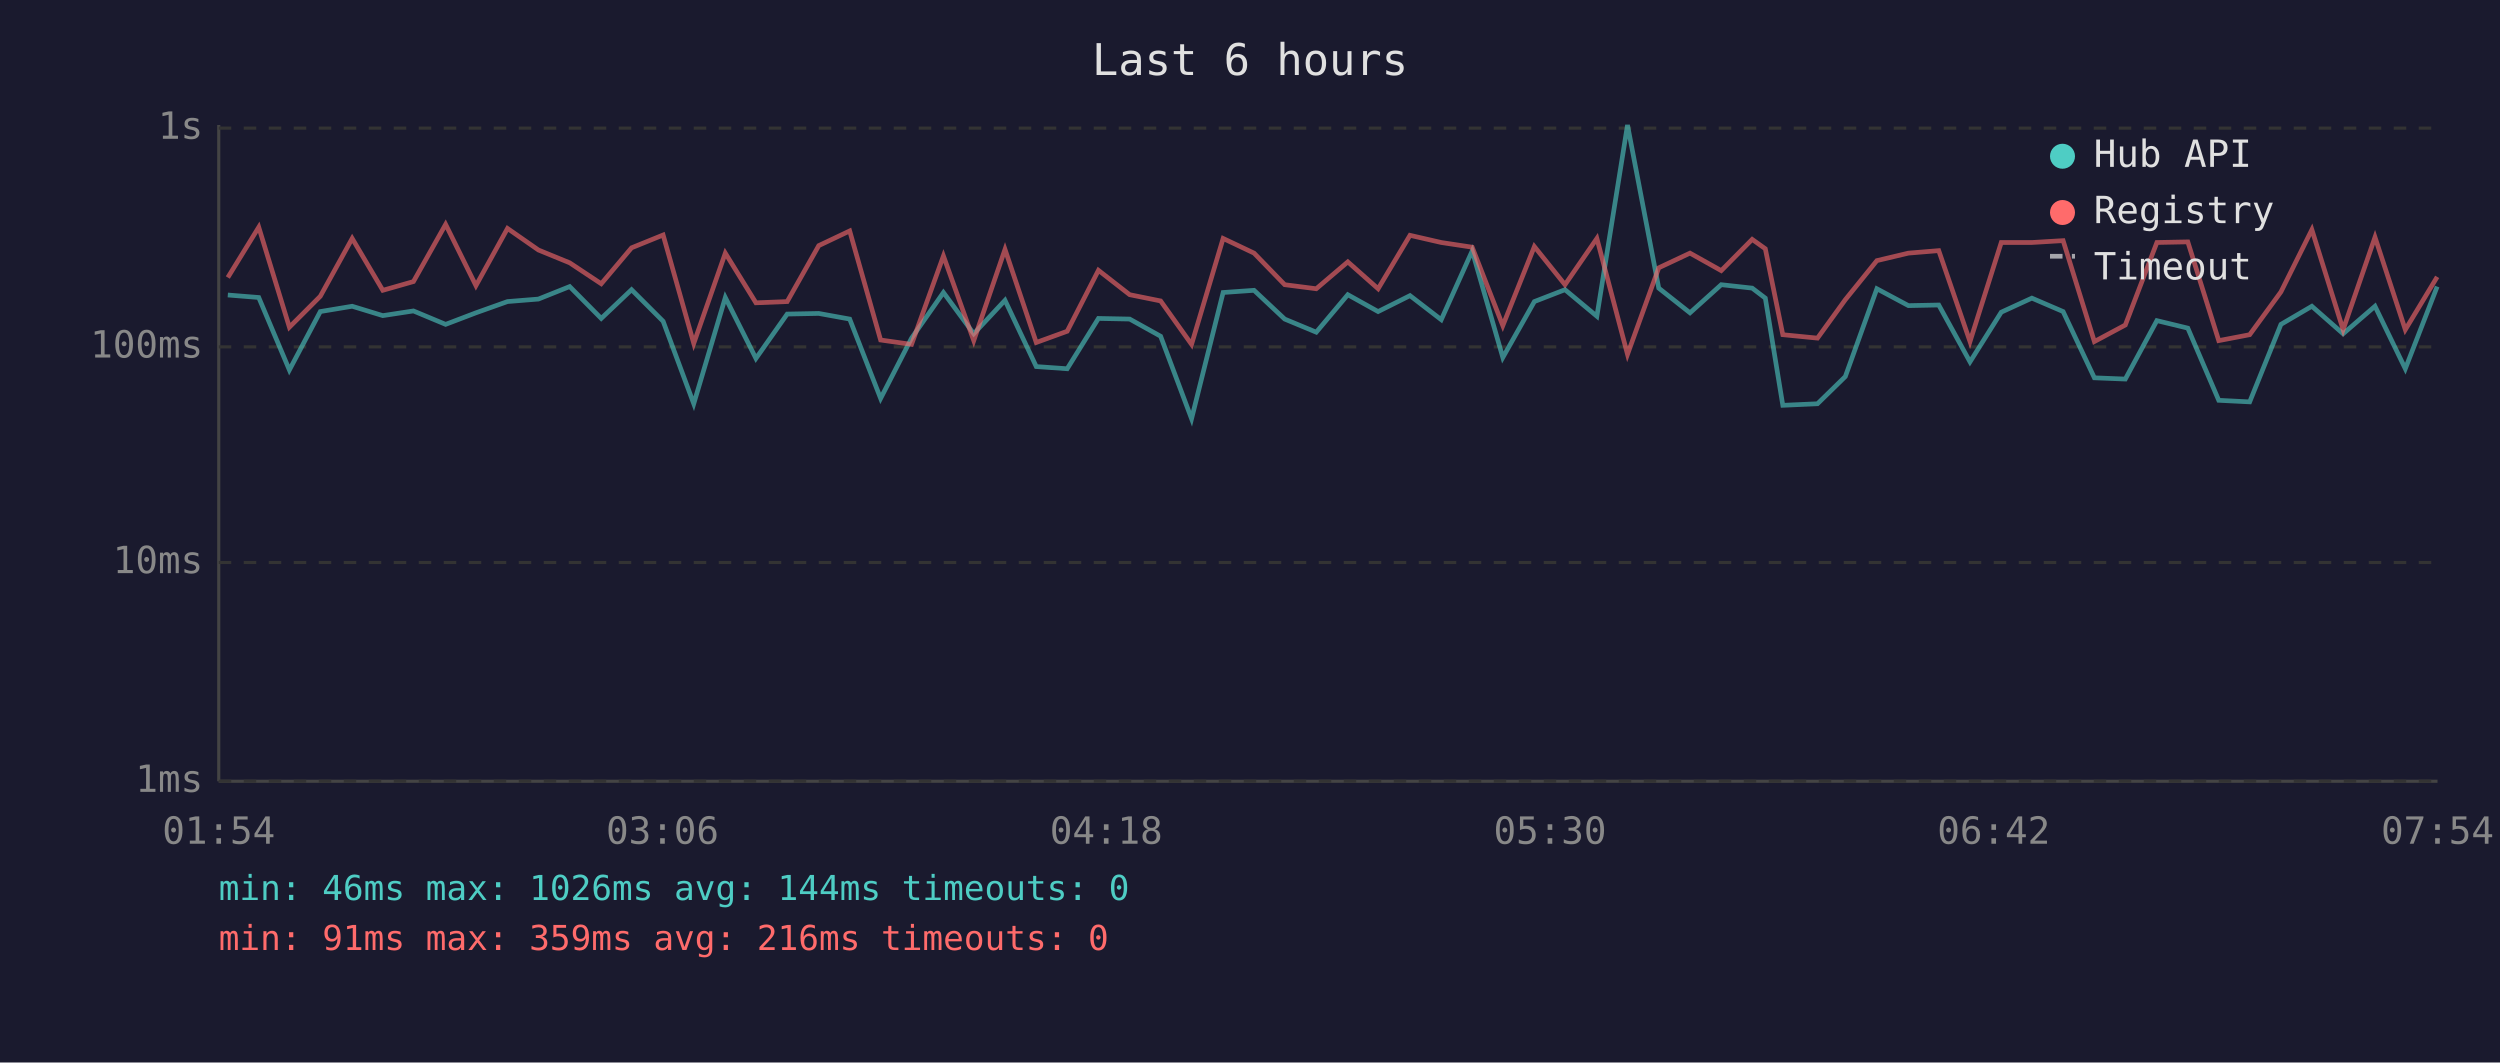
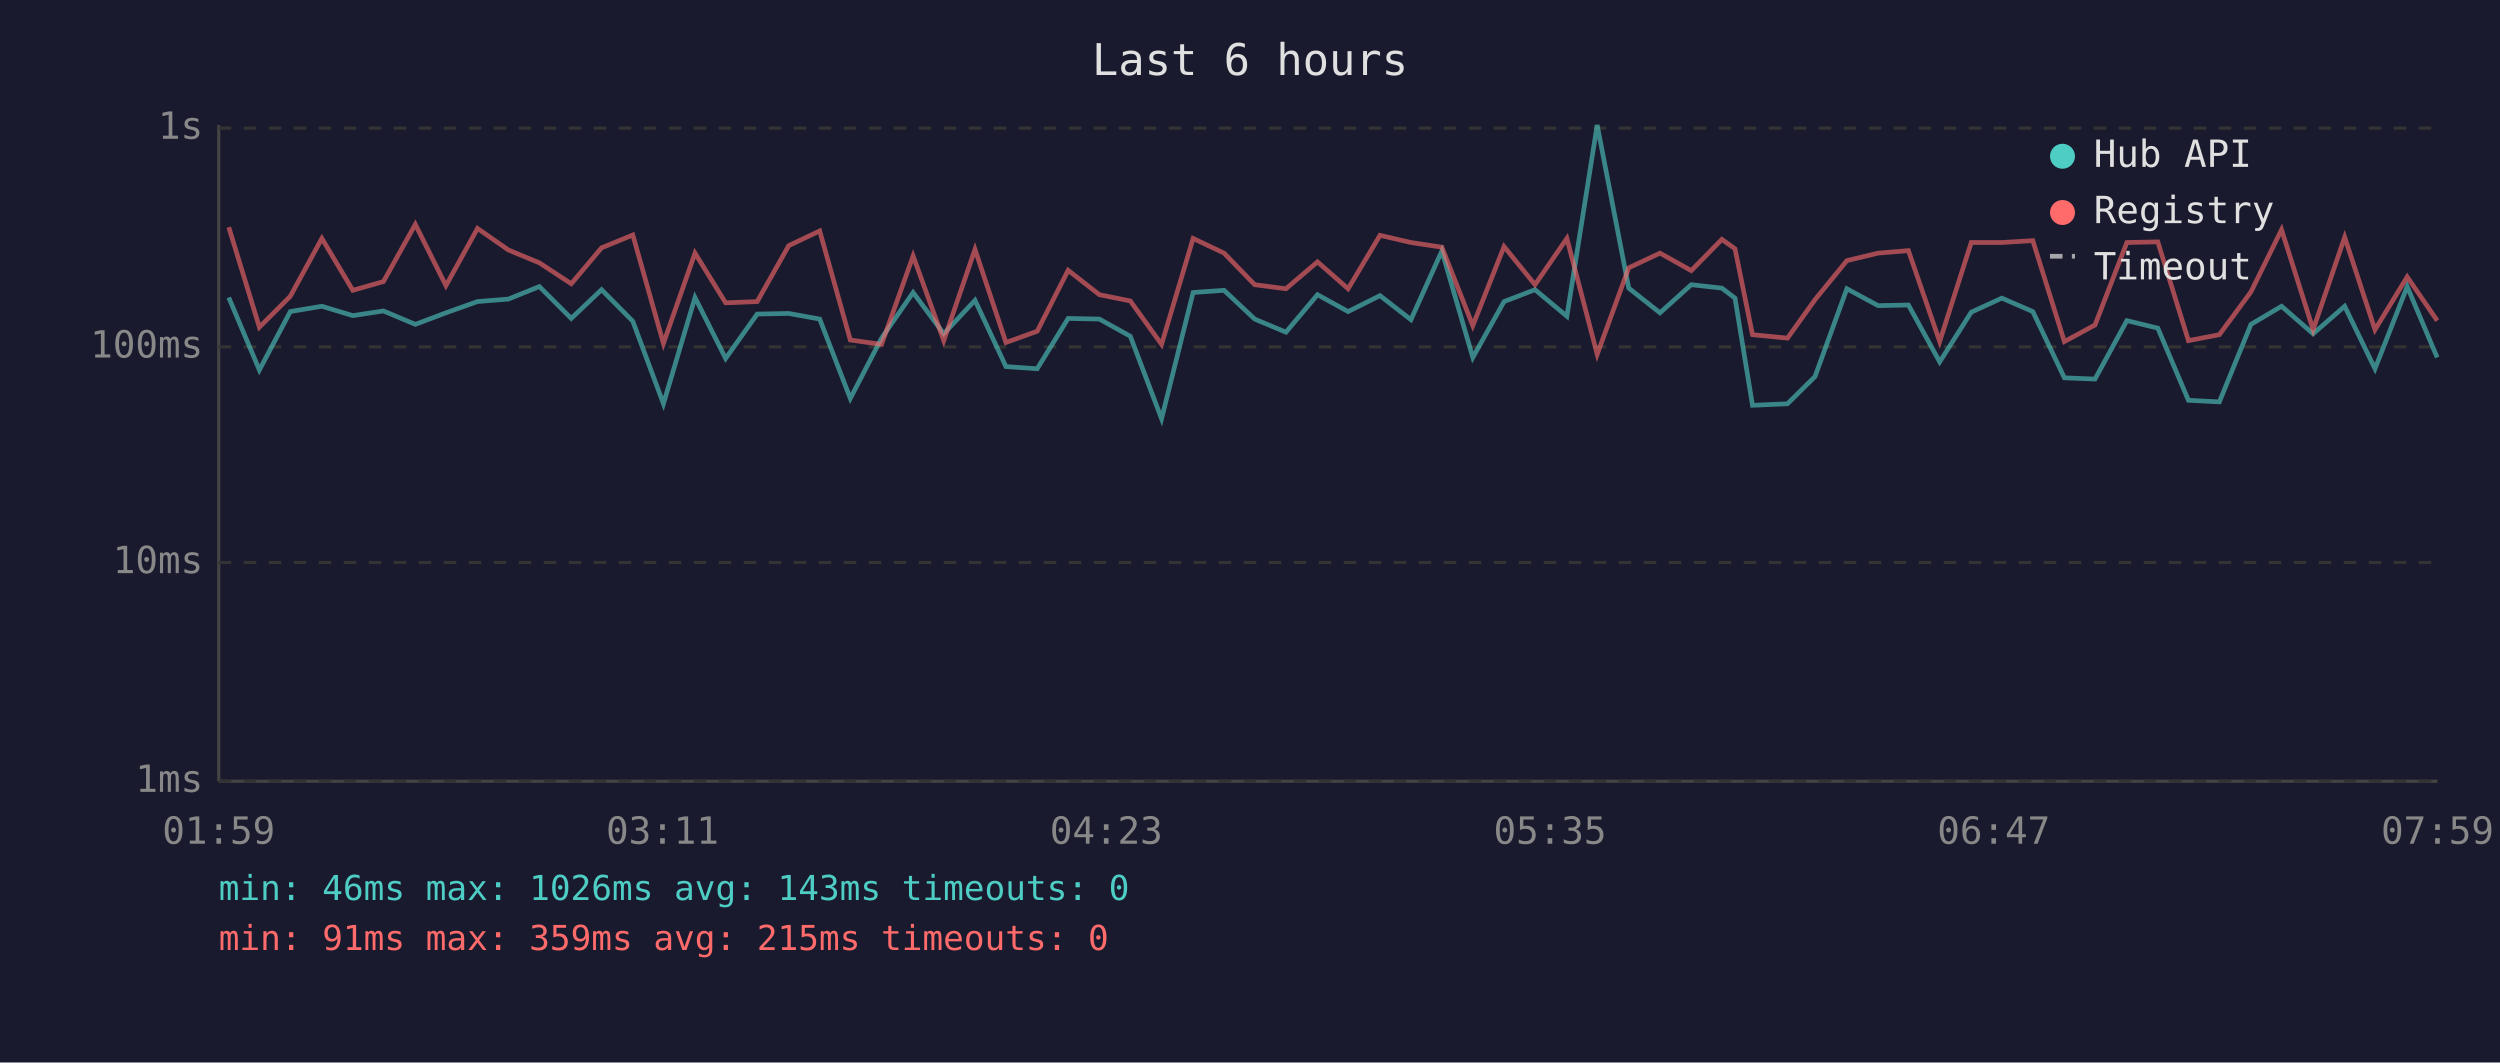
<svg xmlns="http://www.w3.org/2000/svg" viewBox="0 0 800 340" font-family="monospace" font-size="12">
  <rect width="800" height="340" fill="#1a1a2e" />
  <text x="400" y="24" fill="#e0e0e0" font-size="14" text-anchor="middle">Last 6 hours</text>
  <line x1="70" y1="40" x2="70" y2="250" stroke="#444" stroke-width="1" />
  <line x1="70" y1="250" x2="780" y2="250" stroke="#444" stroke-width="1" />
  <line x1="70" y1="250" x2="780" y2="250" stroke="#333" stroke-width="1" stroke-dasharray="4" />
  <text x="65" y="250" fill="#888" text-anchor="end" dominant-baseline="middle">1ms</text>
  <line x1="70" y1="180" x2="780" y2="180" stroke="#333" stroke-width="1" stroke-dasharray="4" />
  <text x="65" y="180" fill="#888" text-anchor="end" dominant-baseline="middle">10ms</text>
  <line x1="70" y1="111" x2="780" y2="111" stroke="#333" stroke-width="1" stroke-dasharray="4" />
  <text x="65" y="111" fill="#888" text-anchor="end" dominant-baseline="middle">100ms</text>
  <line x1="70" y1="41" x2="780" y2="41" stroke="#333" stroke-width="1" stroke-dasharray="4" />
  <text x="65" y="41" fill="#888" text-anchor="end" dominant-baseline="middle">1s</text>
-   <text x="70" y="270" fill="#888" text-anchor="middle">01:54</text>
-   <text x="212" y="270" fill="#888" text-anchor="middle">03:06</text>
-   <text x="354" y="270" fill="#888" text-anchor="middle">04:18</text>
-   <text x="496" y="270" fill="#888" text-anchor="middle">05:30</text>
-   <text x="638" y="270" fill="#888" text-anchor="middle">06:42</text>
-   <text x="780" y="270" fill="#888" text-anchor="middle">07:54</text>
-   <polyline points="72.9,94.4 82.8,95.2 92.6,118.4 102.5,99.7 112.7,98.0 122.5,101.0 132.3,99.5 142.6,103.8 152.3,100.1 162.4,96.5 172.3,95.7 182.3,91.7 192.4,101.9 202.1,92.7 212.2,102.8 222.0,129.2 232.1,95.2 241.9,114.7 251.9,100.5 262.0,100.3 271.9,102.1 281.8,127.5 291.7,108.2 301.9,93.6 311.6,106.8 321.6,96.1 331.6,117.3 341.5,118.0 351.5,101.9 361.5,102.1 371.4,107.6 381.3,134.0 391.4,93.6 401.3,92.9 411.1,102.1 421.2,106.3 431.3,94.3 441.0,99.7 451.2,94.6 461.2,102.3 471.1,80.3 480.9,114.4 491.0,96.5 500.8,92.7 511.0,101.2 520.8,40.0 530.8,92.2 540.8,100.1 550.8,91.1 560.7,92.2 564.9,95.4 570.5,129.7 581.6,129.2 590.5,120.5 600.6,92.4 610.7,97.8 620.4,97.6 630.4,115.8 640.4,99.9 650.2,95.4 660.2,99.7 670.2,120.9 680.1,121.3 690.2,102.6 700.1,105.0 710.0,128.1 719.9,128.6 729.9,103.8 739.8,98.0 749.8,106.8 760.0,98.0 769.7,118.0 779.9,91.7" fill="none" stroke="#4ecdc4" stroke-width="1.5" opacity="0.6" />
-   <polyline points="72.9,88.8 82.8,72.7 92.6,104.7 102.5,94.8 112.7,76.3 122.5,92.9 132.3,90.1 142.6,71.8 152.3,91.4 162.4,73.1 172.3,80.0 182.3,84.1 192.4,90.8 202.1,79.3 212.2,75.2 222.0,109.9 232.1,81.0 241.9,96.9 251.9,96.5 262.0,78.6 271.9,73.9 281.8,108.8 291.7,110.2 301.9,81.9 311.6,109.0 321.6,79.8 331.6,109.6 341.5,106.0 351.5,86.5 361.5,94.3 371.4,96.3 381.3,110.2 391.4,76.3 401.3,81.0 411.1,91.1 421.2,92.4 431.3,83.8 441.0,92.4 451.2,75.3 461.2,77.6 471.1,79.1 480.9,104.2 491.0,78.9 500.8,91.1 511.0,76.3 520.8,113.4 530.8,85.7 540.8,81.0 550.8,86.6 560.7,76.6 564.9,79.6 570.5,107.1 581.6,108.2 590.5,95.9 600.6,83.4 610.7,81.0 620.4,80.2 630.4,109.3 640.4,77.6 650.2,77.6 660.2,77.0 670.2,109.3 680.1,104.0 690.2,77.6 700.1,77.4 710.0,109.0 719.9,107.1 729.9,93.4 739.8,73.5 749.8,105.5 760.0,75.9 769.7,105.5 779.9,88.6" fill="none" stroke="#ff6b6b" stroke-width="1.5" opacity="0.6" />
+   <text x="70" y="270" fill="#888" text-anchor="middle">01:59</text>
+   <text x="212" y="270" fill="#888" text-anchor="middle">03:11</text>
+   <text x="354" y="270" fill="#888" text-anchor="middle">04:23</text>
+   <text x="496" y="270" fill="#888" text-anchor="middle">05:35</text>
+   <text x="638" y="270" fill="#888" text-anchor="middle">06:47</text>
+   <text x="780" y="270" fill="#888" text-anchor="middle">07:59</text>
+   <polyline points="73.2,95.2 83.0,118.4 92.9,99.7 103.0,98.0 112.9,101.0 122.7,99.5 132.9,103.8 142.7,100.1 152.8,96.5 162.7,95.7 172.6,91.7 182.8,101.9 192.5,92.7 202.5,102.8 212.3,129.2 222.4,95.2 232.2,114.7 242.3,100.5 252.4,100.3 262.3,102.1 272.1,127.5 282.1,108.2 292.2,93.6 302.0,106.8 312.0,96.1 321.9,117.3 331.9,118.0 341.8,101.9 351.8,102.1 361.7,107.6 371.7,134.0 381.8,93.6 391.7,92.9 401.5,102.1 411.5,106.3 421.6,94.3 431.4,99.7 441.6,94.6 451.5,102.3 461.4,80.3 471.3,114.4 481.3,96.5 491.2,92.7 501.4,101.2 511.1,40.0 521.2,92.2 531.2,100.1 541.2,91.1 551.0,92.2 555.2,95.4 560.8,129.7 572.0,129.2 580.8,120.5 591.0,92.4 601.0,97.8 610.7,97.6 620.7,115.8 630.8,99.9 640.6,95.4 650.5,99.7 660.6,120.9 670.4,121.3 680.6,102.6 690.5,105.0 700.3,128.1 710.2,128.6 720.3,103.8 730.1,98.0 740.2,106.8 750.3,98.0 760.0,118.0 770.3,91.7 779.9,114.4" fill="none" stroke="#4ecdc4" stroke-width="1.5" opacity="0.6" />
+   <polyline points="73.2,72.7 83.0,104.7 92.9,94.8 103.0,76.3 112.9,92.9 122.7,90.1 132.9,71.8 142.7,91.4 152.8,73.1 162.7,80.0 172.6,84.1 182.8,90.8 192.5,79.3 202.5,75.2 212.3,109.9 222.4,81.0 232.2,96.9 242.3,96.5 252.4,78.6 262.3,73.9 272.1,108.8 282.1,110.2 292.2,81.9 302.0,109.0 312.0,79.8 321.9,109.6 331.9,106.0 341.8,86.5 351.8,94.3 361.7,96.3 371.7,110.2 381.8,76.3 391.7,81.0 401.5,91.1 411.5,92.4 421.6,83.8 431.4,92.4 441.6,75.3 451.5,77.6 461.4,79.1 471.3,104.2 481.3,78.9 491.2,91.1 501.4,76.3 511.1,113.4 521.2,85.7 531.2,81.0 541.2,86.6 551.0,76.6 555.2,79.6 560.8,107.1 572.0,108.2 580.8,95.9 591.0,83.4 601.0,81.0 610.7,80.2 620.7,109.3 630.8,77.6 640.6,77.6 650.5,77.0 660.6,109.3 670.4,104.0 680.6,77.6 690.5,77.4 700.3,109.0 710.2,107.1 720.3,93.4 730.1,73.5 740.2,105.5 750.3,75.9 760.0,105.5 770.3,88.6 779.9,102.6" fill="none" stroke="#ff6b6b" stroke-width="1.5" opacity="0.6" />
  <circle cx="660" cy="50" r="4" fill="#4ecdc4" />
  <text x="670" y="50" fill="#e0e0e0" dominant-baseline="middle">Hub API</text>
  <circle cx="660" cy="68" r="4" fill="#ff6b6b" />
  <text x="670" y="68" fill="#e0e0e0" dominant-baseline="middle">Registry</text>
  <line x1="656" y1="82" x2="664" y2="82" stroke="#e0e0e0" stroke-width="1.5" stroke-dasharray="4,3" opacity="0.7" />
  <text x="670" y="86" fill="#e0e0e0" dominant-baseline="middle">Timeout</text>
-   <text x="70" y="288" fill="#4ecdc4" font-size="11">min: 46ms  max: 1026ms  avg: 144ms  timeouts: 0</text>
-   <text x="70" y="304" fill="#ff6b6b" font-size="11">min: 91ms  max: 359ms  avg: 216ms  timeouts: 0</text>
+   <text x="70" y="288" fill="#4ecdc4" font-size="11">min: 46ms  max: 1026ms  avg: 143ms  timeouts: 0</text>
+   <text x="70" y="304" fill="#ff6b6b" font-size="11">min: 91ms  max: 359ms  avg: 215ms  timeouts: 0</text>
</svg>
